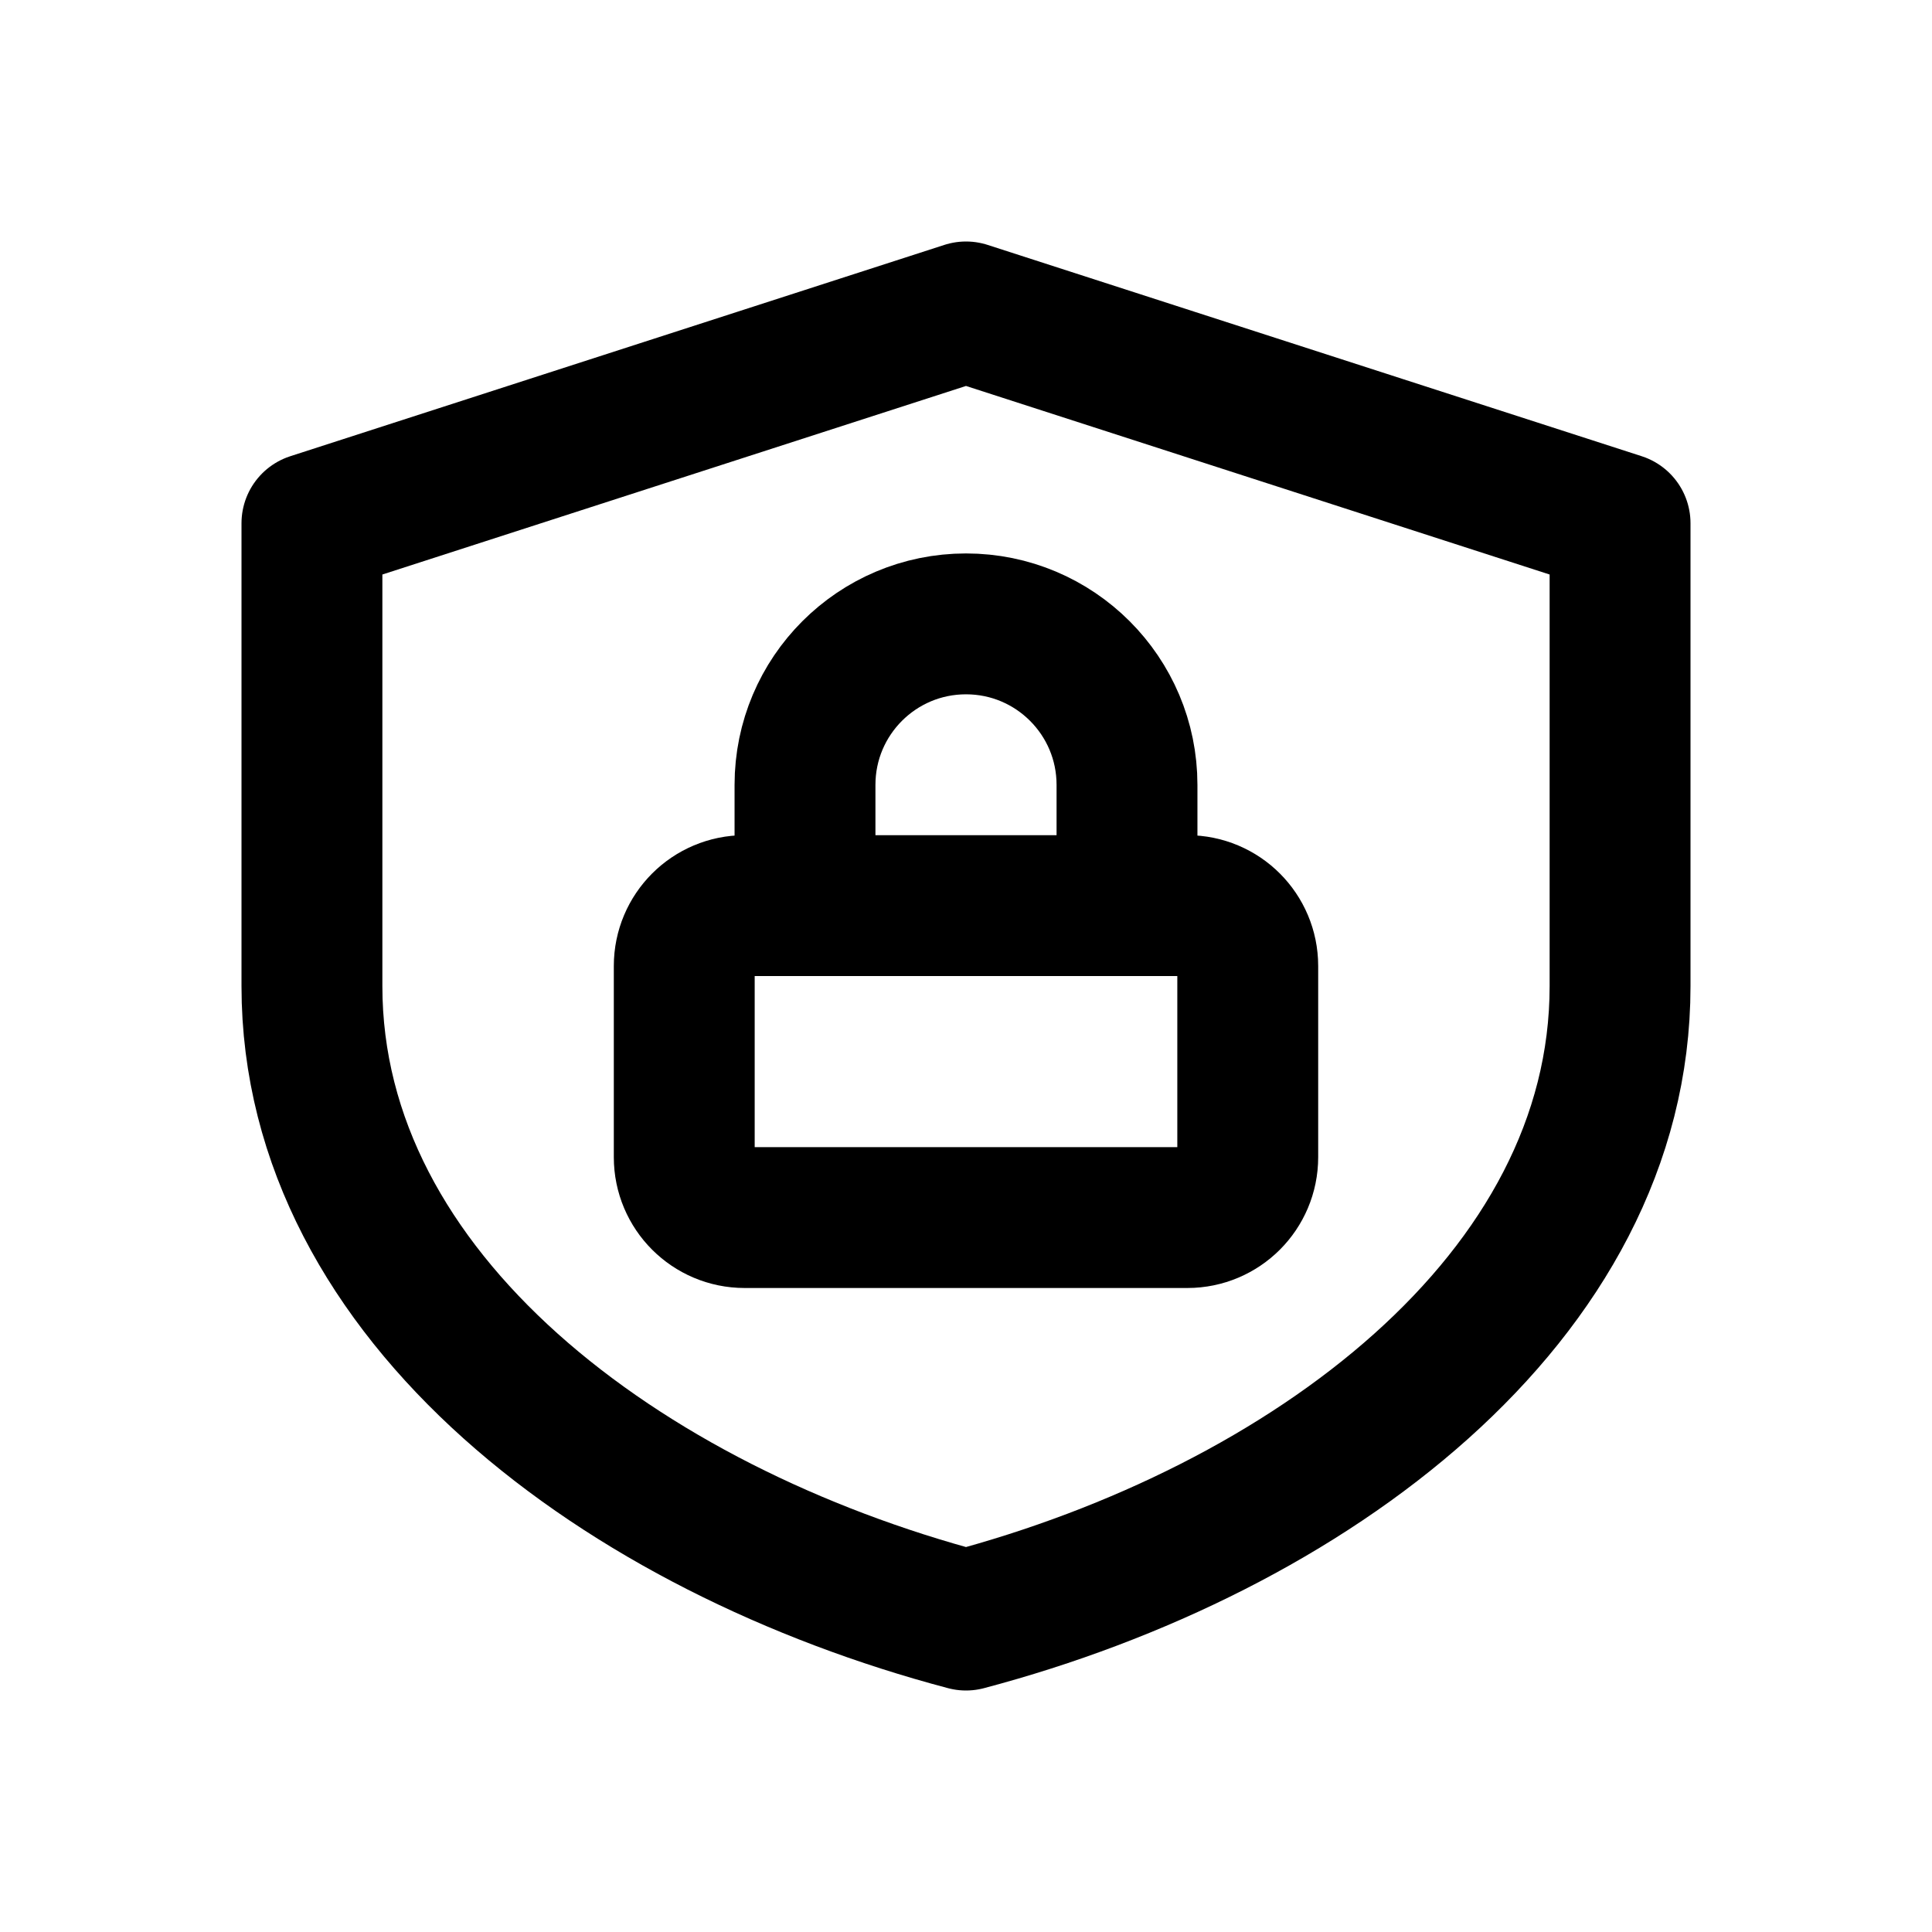
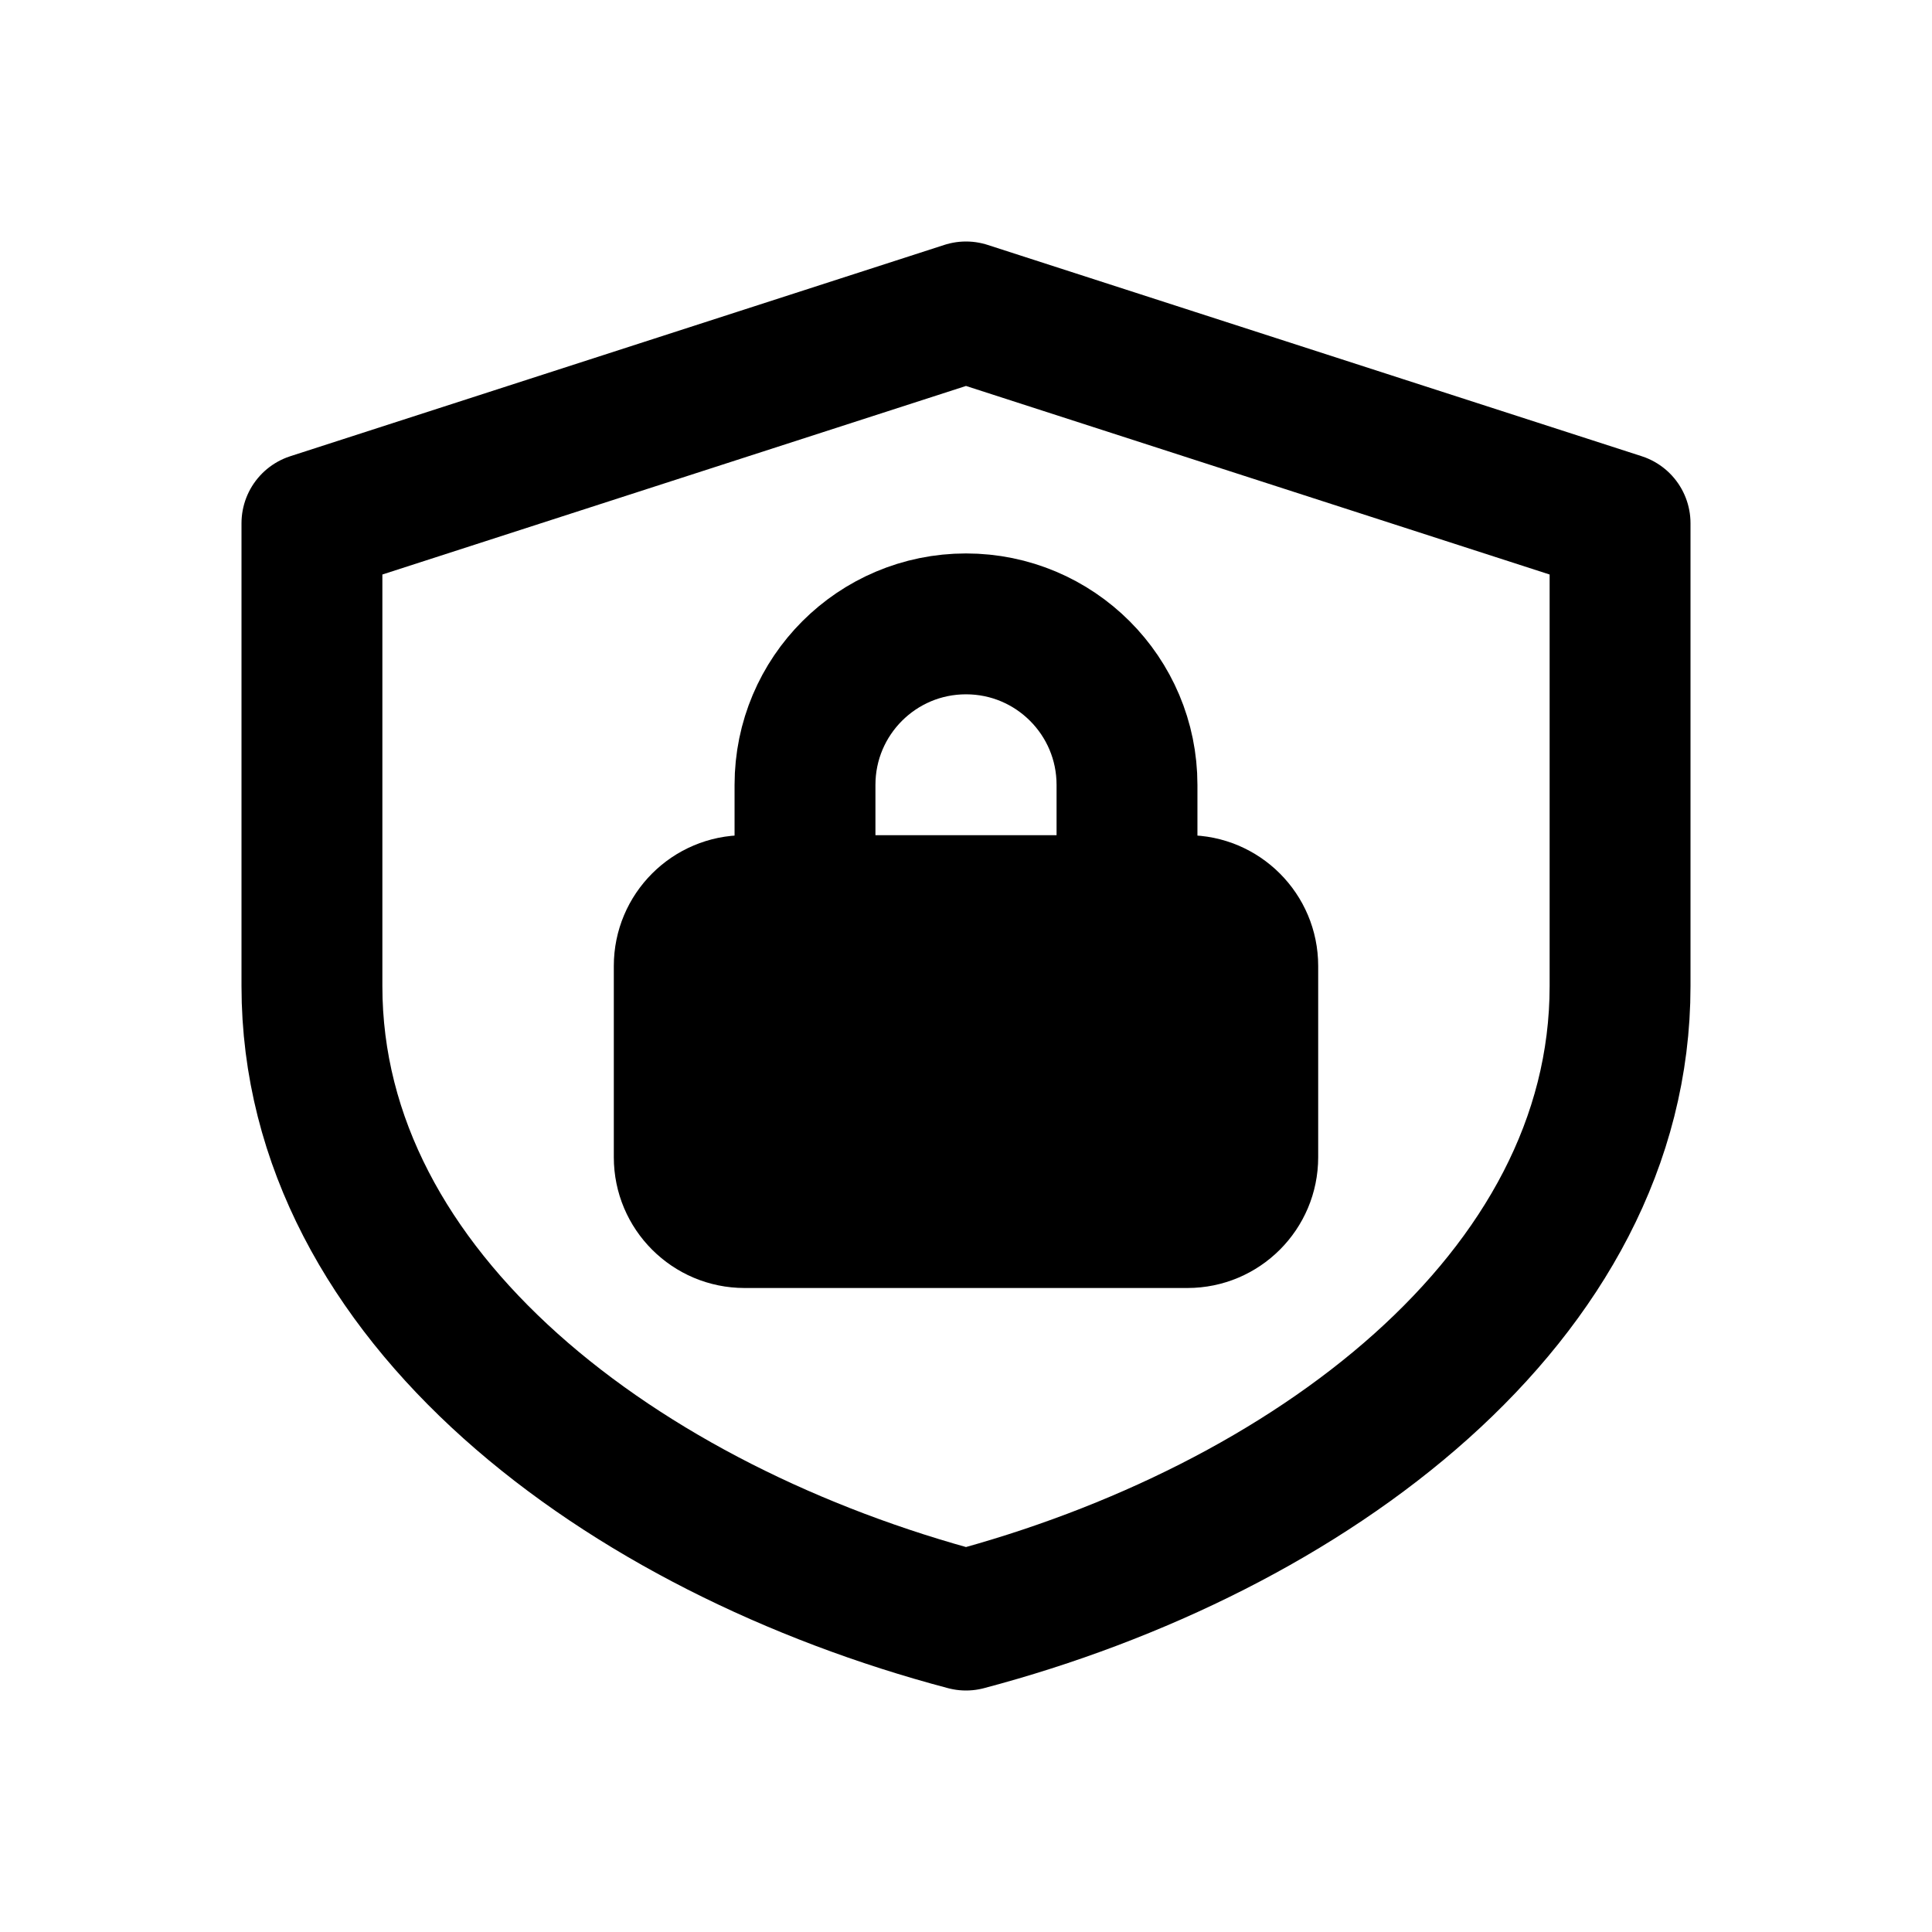
<svg xmlns="http://www.w3.org/2000/svg" width="24" height="24" viewBox="0 0 24 24" fill="none" stroke="currentColor" stroke-width="1.75" stroke-linecap="round" stroke-linejoin="round" aria-hidden="true" focusable="false">
  <path d="M12 3.875L20.125 6.5V12.25C20.125 16.125 16.25 19 12 20.125 7.75 19 3.875 16.125 3.875 12.25V6.5L12 3.875Z" />
-   <path d="M10 11.25V9.75A2 2 0 0 1 14 9.75V11.25" />
-   <rect x="8.5" y="11.25" width="7" height="3.875" rx="0.75" />
+   <path d="M10 12V9.75A2 2 0 0 1 14 9.75V12" />
+   <path d="M9.25 10.375H14.75A1.625 1.625 0 0 1 16.375 12V14.375A1.625 1.625 0 0 1 14.75 16H9.25A1.625 1.625 0 0 1 7.625 14.375V12A1.625 1.625 0 0 1 9.25 10.375Z" fill="currentColor" stroke="none" />
</svg>
